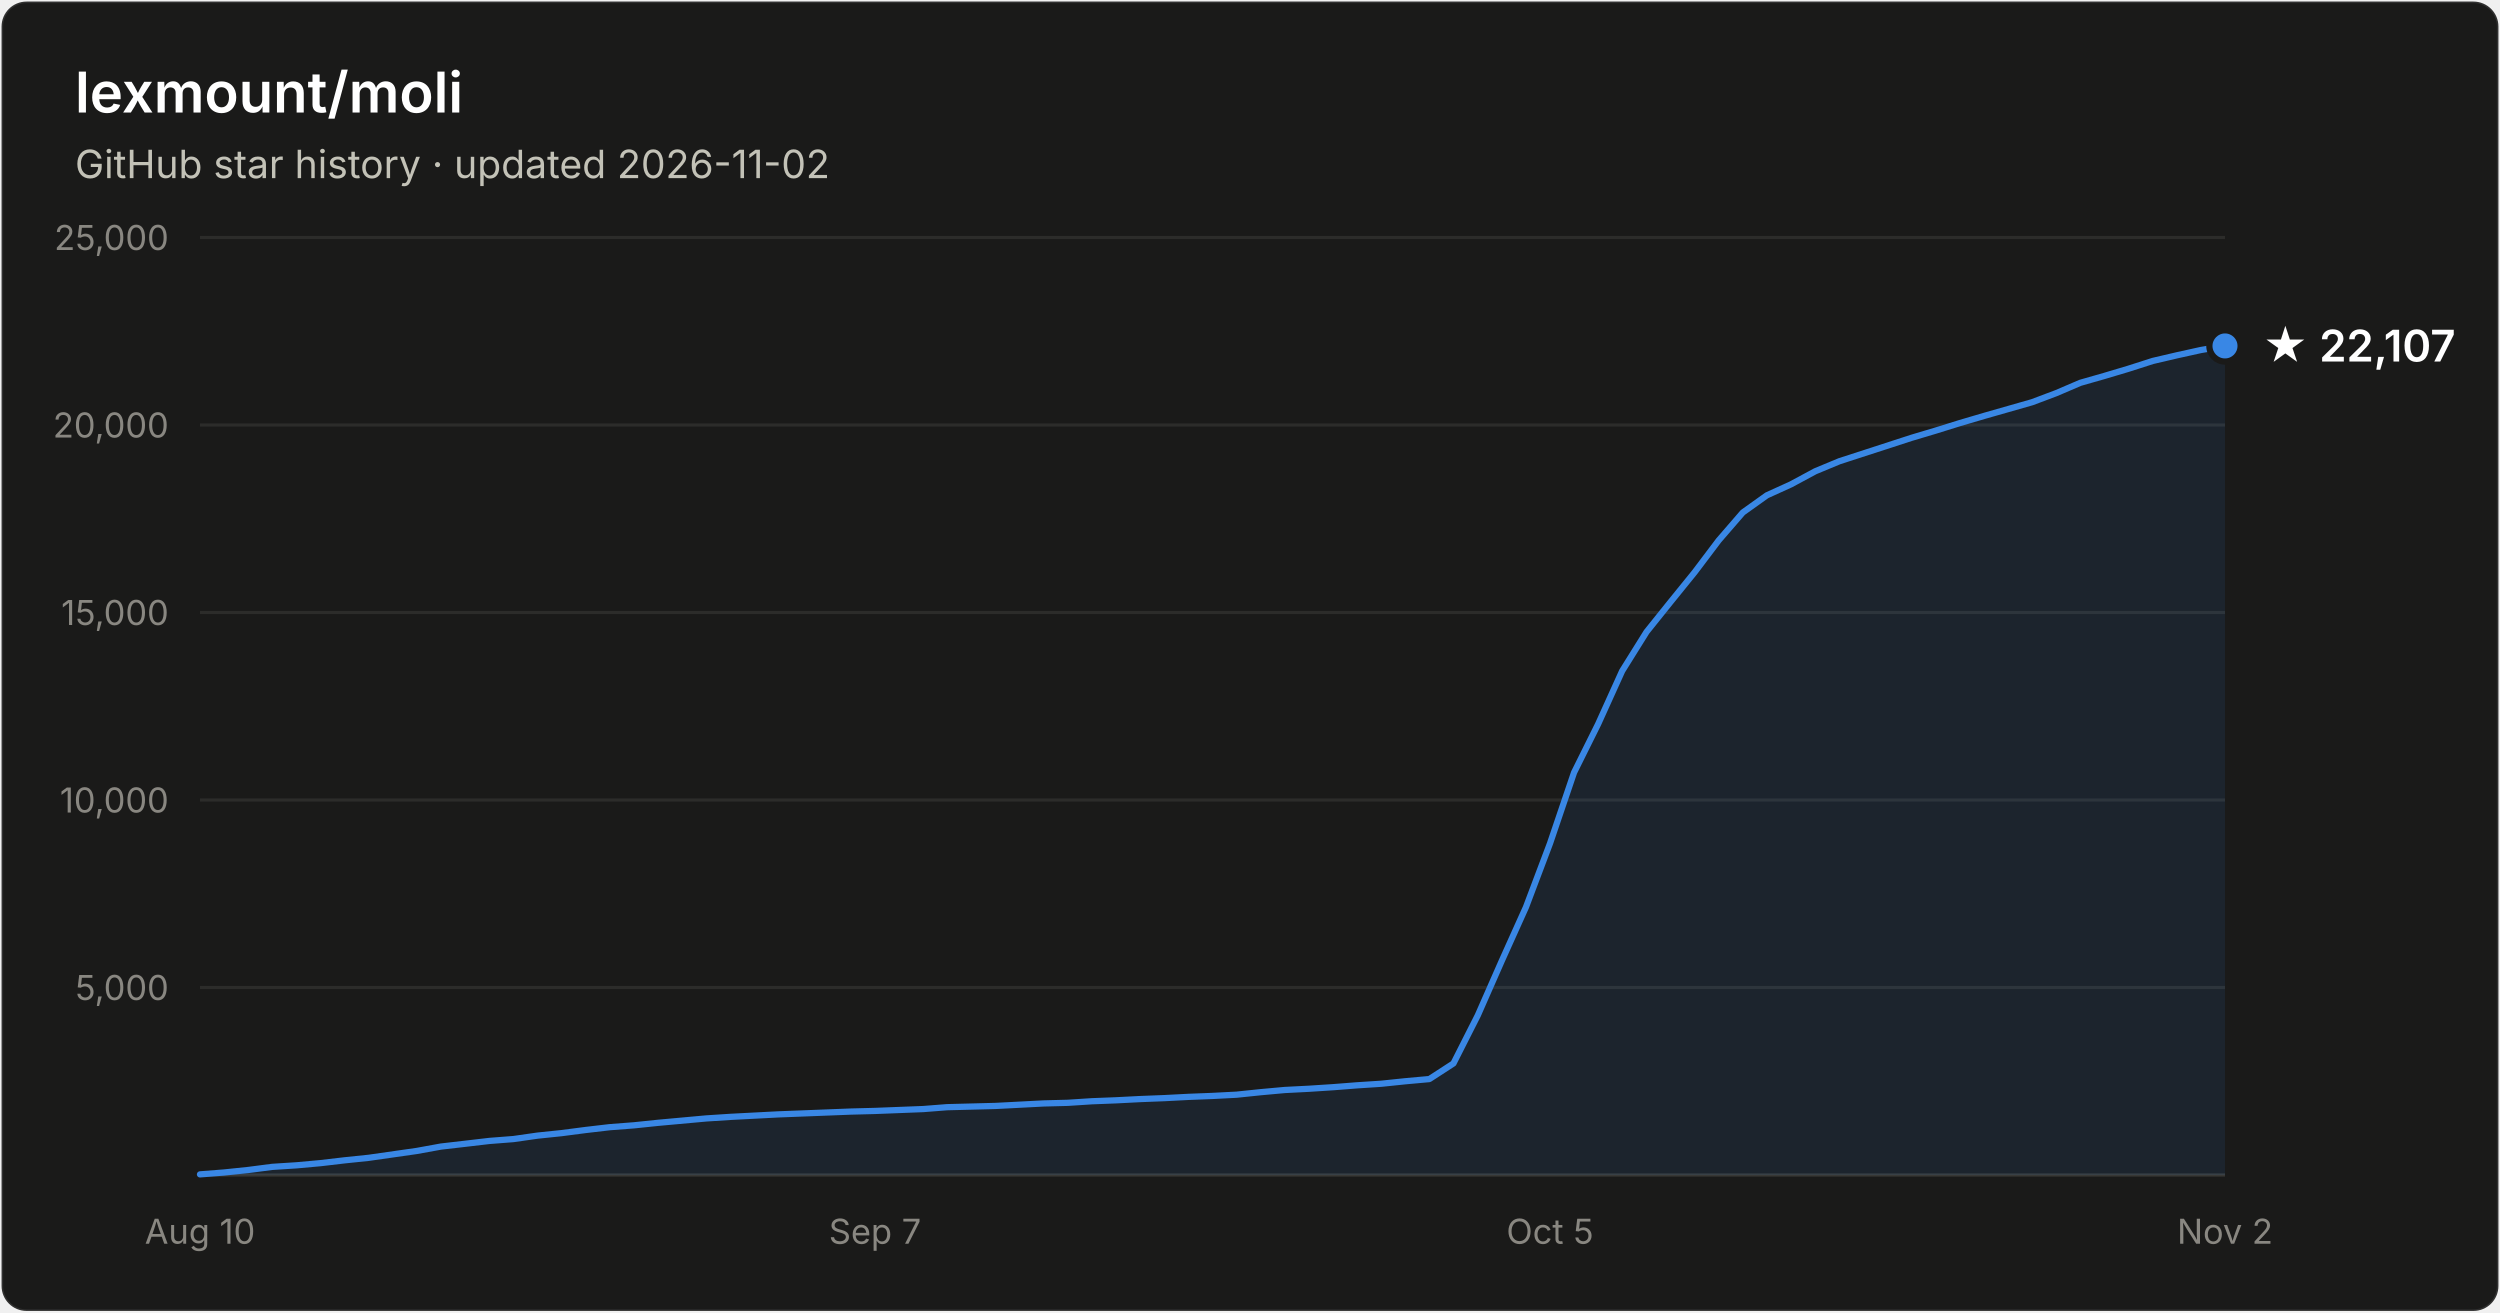
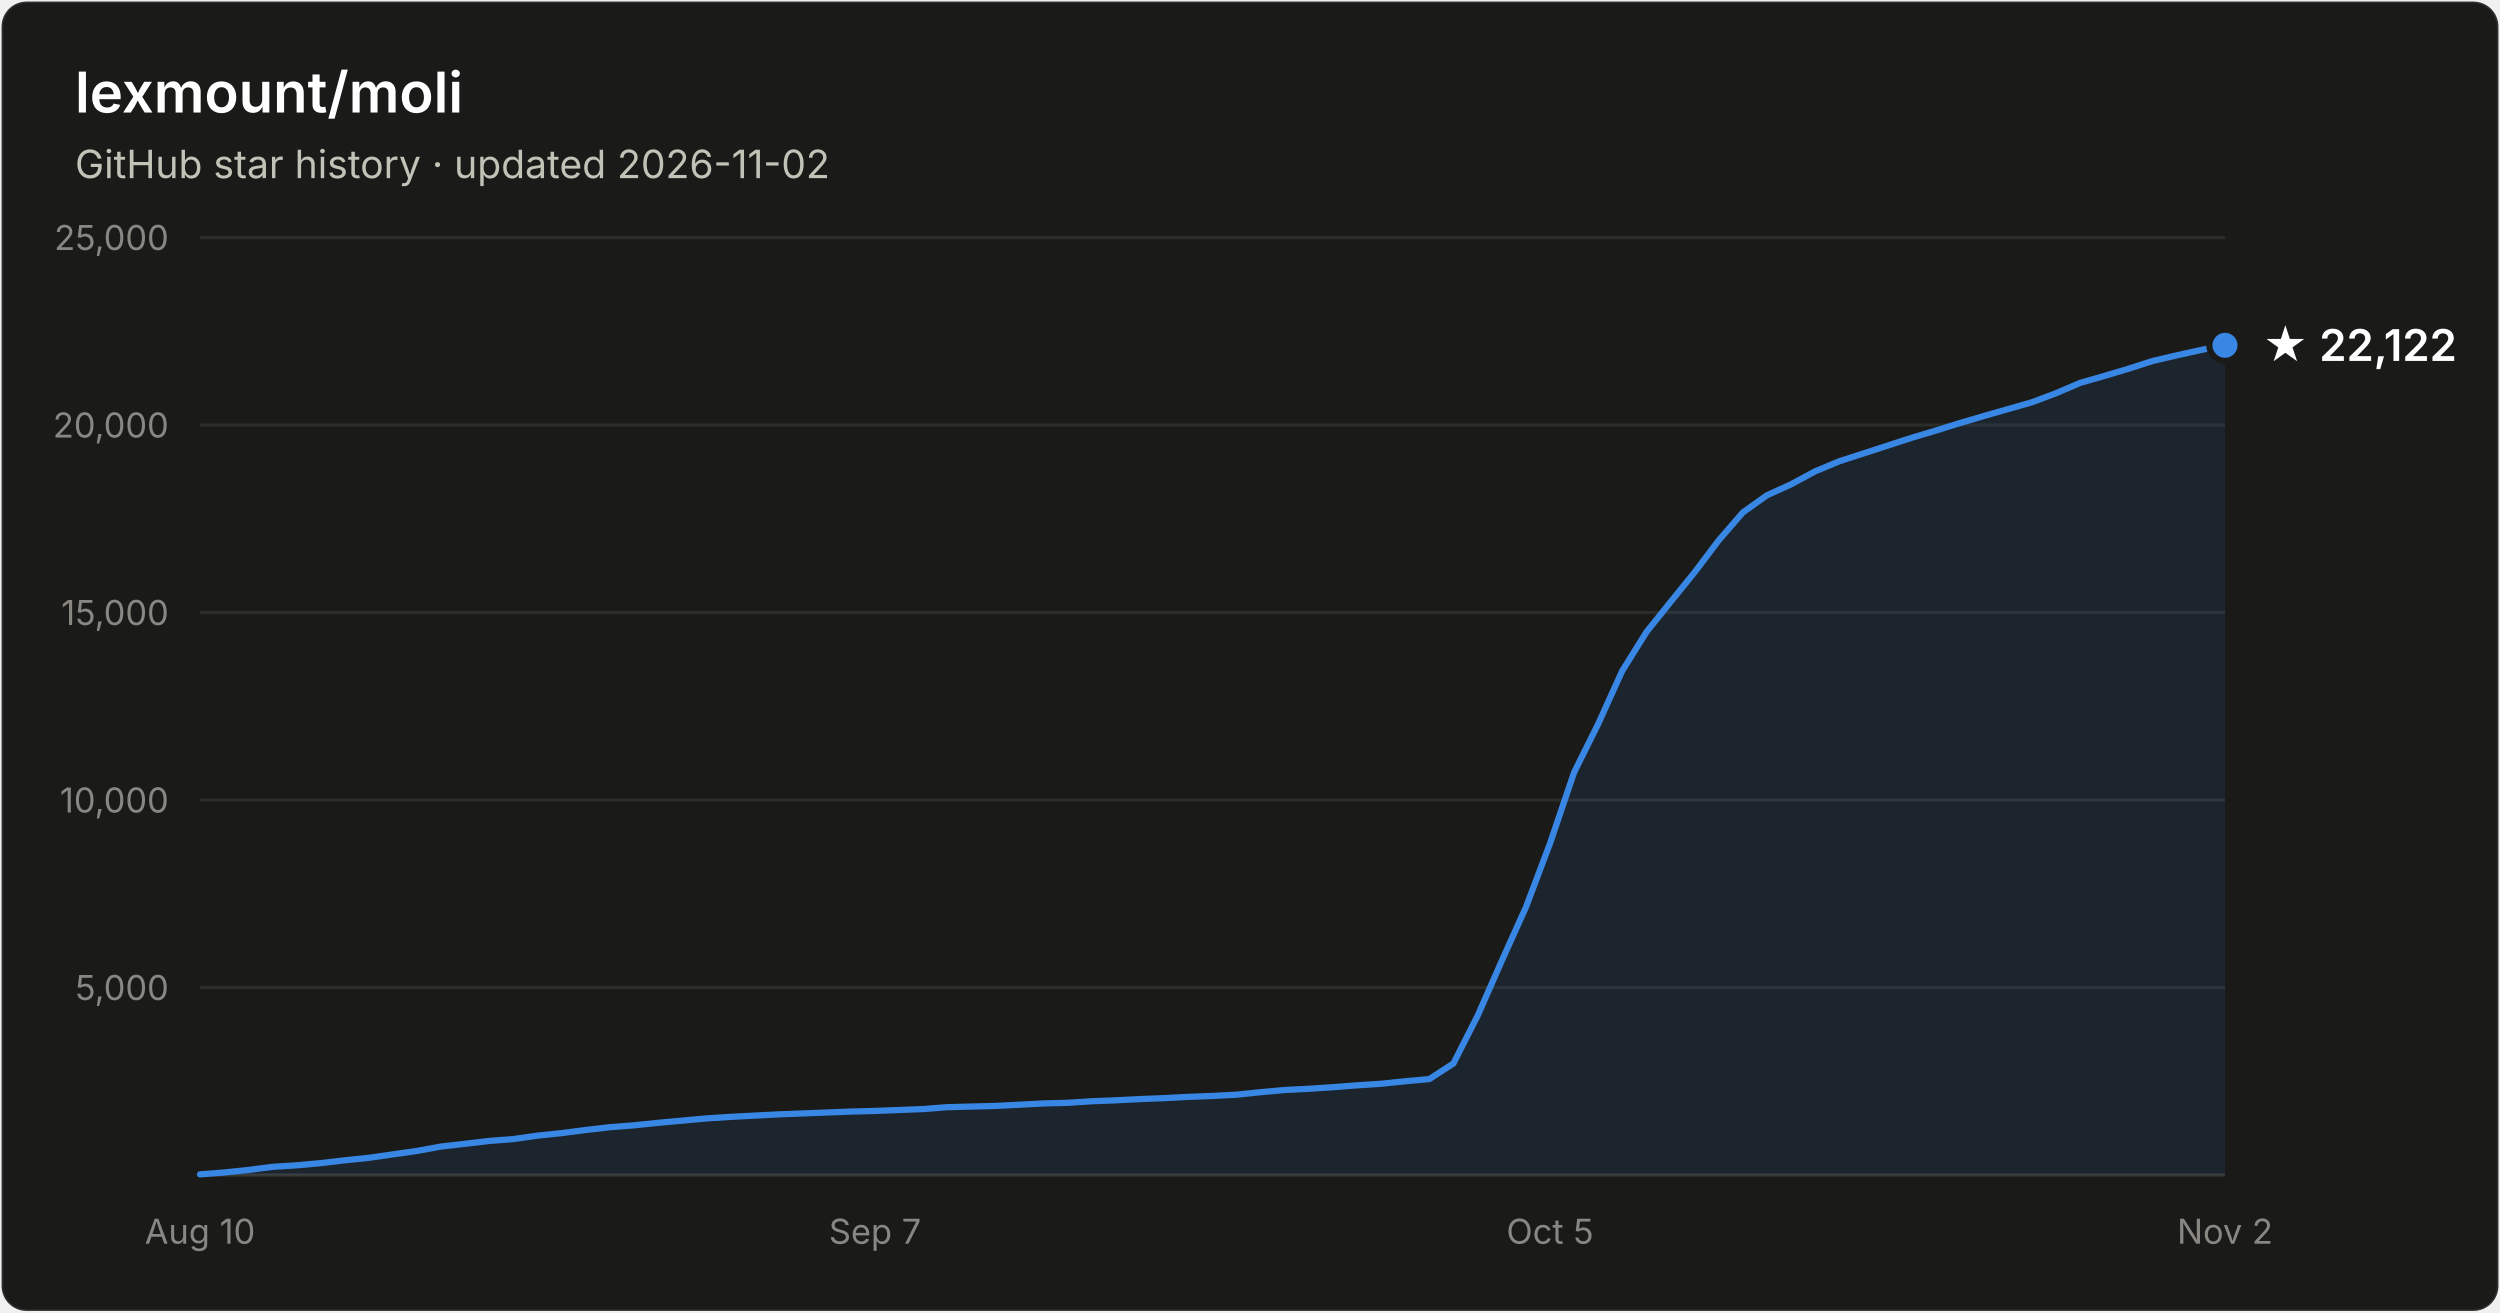
- <svg xmlns="http://www.w3.org/2000/svg" width="800" height="420" viewBox="0 0 800 420" font-family="system-ui, -apple-system, Segoe UI, sans-serif" role="img" aria-label="Star history of lexmount/moli: 22,107 stars as of 2026-11-02">
+ <svg xmlns="http://www.w3.org/2000/svg" width="800" height="420" viewBox="0 0 800 420" font-family="system-ui, -apple-system, Segoe UI, sans-serif" role="img" aria-label="Star history of lexmount/moli: 22,122 stars as of 2026-11-02">
  <rect x="0.5" y="0.5" width="799" height="419" rx="8" fill="#1a1a19" stroke="rgba(255,255,255,0.10)" />
  <text x="24" y="36" fill="#ffffff" font-size="18" font-weight="600">lexmount/moli</text>
  <text x="24" y="57" fill="#c3c2b7" font-size="12.5">GitHub star history · updated 2026-11-02</text>
  <line x1="64" y1="316.0" x2="712" y2="316.0" stroke="#2c2c2a" stroke-width="1" />
  <text x="54" y="320.0" text-anchor="end" fill="#898781" font-size="11" style="font-variant-numeric:tabular-nums">5,000</text>
  <line x1="64" y1="256.0" x2="712" y2="256.0" stroke="#2c2c2a" stroke-width="1" />
  <text x="54" y="260.0" text-anchor="end" fill="#898781" font-size="11" style="font-variant-numeric:tabular-nums">10,000</text>
  <line x1="64" y1="196.0" x2="712" y2="196.0" stroke="#2c2c2a" stroke-width="1" />
  <text x="54" y="200.0" text-anchor="end" fill="#898781" font-size="11" style="font-variant-numeric:tabular-nums">15,000</text>
  <line x1="64" y1="136.0" x2="712" y2="136.0" stroke="#2c2c2a" stroke-width="1" />
  <text x="54" y="140.0" text-anchor="end" fill="#898781" font-size="11" style="font-variant-numeric:tabular-nums">20,000</text>
  <line x1="64" y1="76.0" x2="712" y2="76.0" stroke="#2c2c2a" stroke-width="1" />
  <text x="54" y="80.0" text-anchor="end" fill="#898781" font-size="11" style="font-variant-numeric:tabular-nums">25,000</text>
  <line x1="64" y1="376" x2="712" y2="376" stroke="#383835" stroke-width="1" />
  <text x="64.0" y="398" text-anchor="middle" fill="#898781" font-size="11" style="font-variant-numeric:tabular-nums">Aug 10</text>
  <text x="280.0" y="398" text-anchor="middle" fill="#898781" font-size="11" style="font-variant-numeric:tabular-nums">Sep 7</text>
  <text x="496.0" y="398" text-anchor="middle" fill="#898781" font-size="11" style="font-variant-numeric:tabular-nums">Oct 5</text>
  <text x="712.0" y="398" text-anchor="middle" fill="#898781" font-size="11" style="font-variant-numeric:tabular-nums">Nov 2</text>
-   <path d="M64.0 375.8 L71.7 375.2 L79.4 374.4 L87.1 373.4 L94.9 372.9 L102.6 372.2 L110.3 371.3 L118.0 370.5 L125.7 369.4 L133.4 368.3 L141.1 366.9 L148.9 366.0 L156.6 365.1 L164.3 364.5 L172.0 363.4 L179.7 362.6 L187.4 361.6 L195.1 360.7 L202.9 360.1 L210.6 359.3 L218.3 358.6 L226.0 357.9 L233.7 357.4 L241.4 357.0 L249.1 356.6 L256.9 356.3 L264.6 356.0 L272.3 355.7 L280.0 355.5 L287.7 355.2 L295.4 354.9 L303.1 354.3 L310.9 354.1 L318.6 353.9 L326.3 353.5 L334.0 353.1 L341.7 352.9 L349.4 352.4 L357.1 352.1 L364.9 351.7 L372.6 351.4 L380.3 351.0 L388.0 350.7 L395.7 350.3 L403.4 349.5 L411.1 348.8 L418.9 348.4 L426.6 347.9 L434.3 347.3 L442.0 346.8 L449.7 346.0 L457.4 345.3 L465.1 340.3 L472.9 324.9 L480.6 307.4 L488.3 290.3 L496.0 269.9 L503.7 247.2 L511.4 231.7 L519.1 214.7 L526.9 202.2 L534.6 192.6 L542.3 183.1 L550.0 172.9 L557.7 164.0 L565.4 158.5 L573.1 155.0 L580.9 150.8 L588.6 147.6 L596.3 145.1 L604.0 142.6 L611.7 140.1 L619.4 137.8 L627.1 135.4 L634.9 133.1 L642.6 130.9 L650.3 128.7 L658.0 125.8 L665.7 122.5 L673.4 120.3 L681.1 118.0 L688.9 115.5 L696.6 113.7 L704.3 112.0 L712.0 110.7 L712.0 376 L64.0 376 Z" fill="#3987e5" fill-opacity="0.1" />
-   <path d="M64.0 375.8 L71.7 375.2 L79.4 374.4 L87.1 373.4 L94.9 372.9 L102.6 372.2 L110.3 371.3 L118.0 370.5 L125.7 369.4 L133.4 368.3 L141.1 366.9 L148.9 366.0 L156.6 365.1 L164.3 364.5 L172.0 363.4 L179.7 362.6 L187.4 361.6 L195.1 360.7 L202.9 360.1 L210.6 359.3 L218.3 358.6 L226.0 357.9 L233.7 357.4 L241.4 357.0 L249.1 356.6 L256.9 356.3 L264.6 356.0 L272.3 355.7 L280.0 355.5 L287.7 355.2 L295.4 354.9 L303.1 354.3 L310.9 354.1 L318.6 353.9 L326.3 353.5 L334.0 353.1 L341.7 352.9 L349.4 352.4 L357.1 352.1 L364.9 351.7 L372.6 351.4 L380.3 351.0 L388.0 350.7 L395.7 350.3 L403.4 349.5 L411.1 348.8 L418.9 348.4 L426.6 347.9 L434.3 347.3 L442.0 346.8 L449.7 346.0 L457.4 345.3 L465.1 340.3 L472.9 324.9 L480.6 307.4 L488.3 290.3 L496.0 269.9 L503.7 247.2 L511.4 231.7 L519.1 214.7 L526.9 202.2 L534.6 192.6 L542.3 183.1 L550.0 172.9 L557.7 164.0 L565.4 158.5 L573.1 155.0 L580.9 150.8 L588.6 147.6 L596.3 145.1 L604.0 142.6 L611.7 140.1 L619.4 137.8 L627.1 135.4 L634.9 133.1 L642.6 130.9 L650.3 128.7 L658.0 125.8 L665.7 122.5 L673.4 120.3 L681.1 118.0 L688.9 115.5 L696.6 113.7 L704.3 112.0 L712.0 110.7" fill="none" stroke="#3987e5" stroke-width="2" stroke-linejoin="round" stroke-linecap="round" />
-   <circle cx="712.0" cy="110.7" r="5" fill="#3987e5" stroke="#1a1a19" stroke-width="2" />
-   <text x="724.0" y="115.7" fill="#ffffff" font-size="14" font-weight="600">★ 22,107</text>
+   <path d="M64.0 375.8 L71.7 375.2 L79.4 374.4 L87.1 373.4 L94.9 372.9 L102.6 372.2 L110.3 371.3 L118.0 370.5 L125.7 369.4 L133.4 368.3 L141.1 366.9 L148.9 366.0 L156.6 365.1 L164.3 364.5 L172.0 363.4 L179.7 362.6 L187.4 361.6 L195.1 360.7 L202.9 360.1 L210.6 359.3 L218.3 358.6 L226.0 357.9 L233.7 357.4 L241.4 357.0 L249.1 356.6 L256.9 356.3 L264.6 356.0 L272.3 355.7 L280.0 355.5 L287.7 355.2 L295.4 354.9 L303.1 354.3 L310.9 354.1 L318.6 353.9 L326.3 353.5 L334.0 353.1 L341.7 352.9 L349.4 352.4 L357.1 352.1 L364.9 351.7 L372.6 351.4 L380.3 351.0 L388.0 350.7 L395.7 350.3 L403.4 349.5 L411.1 348.8 L418.9 348.4 L426.6 347.9 L434.3 347.3 L442.0 346.8 L449.7 346.0 L457.4 345.3 L465.1 340.3 L472.9 324.9 L480.6 307.4 L488.3 290.3 L496.0 269.9 L503.7 247.2 L511.4 231.7 L519.1 214.7 L526.9 202.2 L534.6 192.6 L542.3 183.1 L550.0 172.9 L557.7 164.0 L565.4 158.5 L573.1 155.0 L580.9 150.8 L588.6 147.6 L596.3 145.1 L604.0 142.6 L611.7 140.1 L619.4 137.8 L627.1 135.4 L634.9 133.1 L642.6 130.9 L650.3 128.7 L658.0 125.8 L665.7 122.5 L673.4 120.3 L681.1 118.0 L688.9 115.5 L696.6 113.7 L704.3 112.0 L712.0 110.5 L712.0 376 L64.0 376 Z" fill="#3987e5" fill-opacity="0.1" />
+   <path d="M64.0 375.8 L71.7 375.2 L79.4 374.4 L87.1 373.4 L94.9 372.9 L102.6 372.2 L110.3 371.3 L118.0 370.5 L125.7 369.4 L133.4 368.3 L141.1 366.9 L148.9 366.0 L156.6 365.1 L164.3 364.5 L172.0 363.4 L179.7 362.6 L187.4 361.6 L195.1 360.7 L202.9 360.1 L210.6 359.3 L218.3 358.6 L226.0 357.9 L233.7 357.4 L241.4 357.0 L249.1 356.6 L256.9 356.3 L264.6 356.0 L272.3 355.7 L280.0 355.5 L287.7 355.2 L295.4 354.9 L303.1 354.3 L310.9 354.1 L318.6 353.9 L326.3 353.5 L334.0 353.1 L341.7 352.9 L349.4 352.4 L357.1 352.1 L364.9 351.7 L372.6 351.4 L380.3 351.0 L388.0 350.7 L395.7 350.3 L403.4 349.5 L411.1 348.8 L418.9 348.4 L426.6 347.9 L434.3 347.3 L442.0 346.8 L449.7 346.0 L457.4 345.3 L465.1 340.3 L472.9 324.9 L480.6 307.4 L488.3 290.3 L496.0 269.9 L503.7 247.2 L511.4 231.7 L519.1 214.7 L526.9 202.2 L534.6 192.6 L542.3 183.1 L550.0 172.9 L557.7 164.0 L565.4 158.5 L573.1 155.0 L580.9 150.8 L588.6 147.6 L596.3 145.1 L604.0 142.6 L611.7 140.1 L619.4 137.8 L627.1 135.4 L634.9 133.1 L642.6 130.9 L650.3 128.7 L658.0 125.8 L665.7 122.5 L673.4 120.3 L681.1 118.0 L688.9 115.5 L696.6 113.7 L704.3 112.0 L712.0 110.5" fill="none" stroke="#3987e5" stroke-width="2" stroke-linejoin="round" stroke-linecap="round" />
+   <circle cx="712.0" cy="110.5" r="5" fill="#3987e5" stroke="#1a1a19" stroke-width="2" />
+   <text x="724.0" y="115.5" fill="#ffffff" font-size="14" font-weight="600">★ 22,122</text>
</svg>
